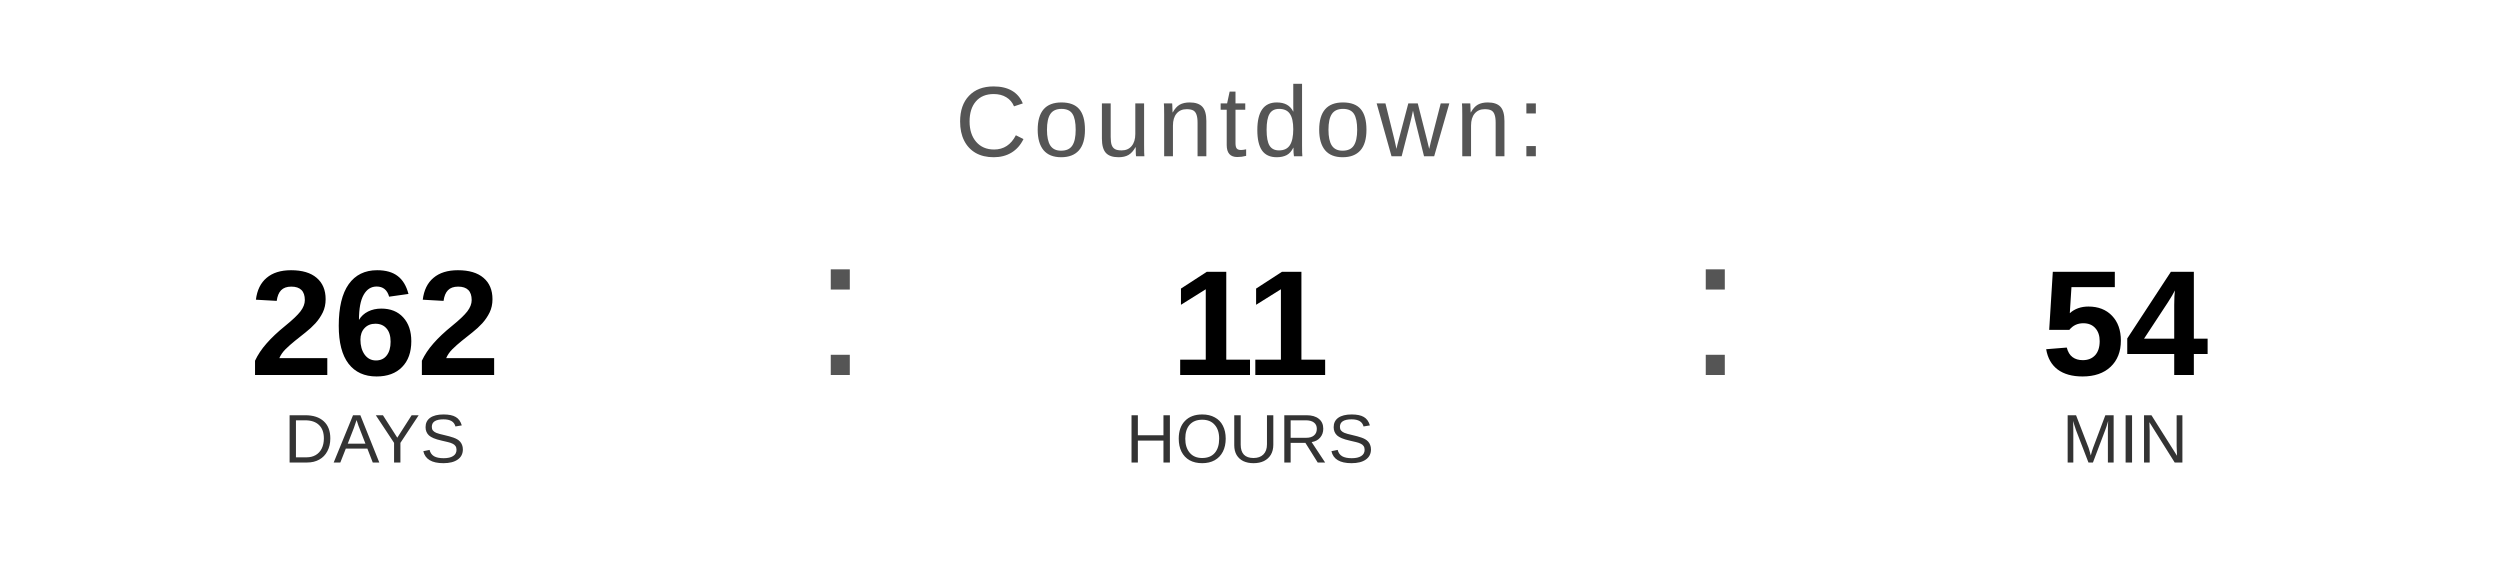
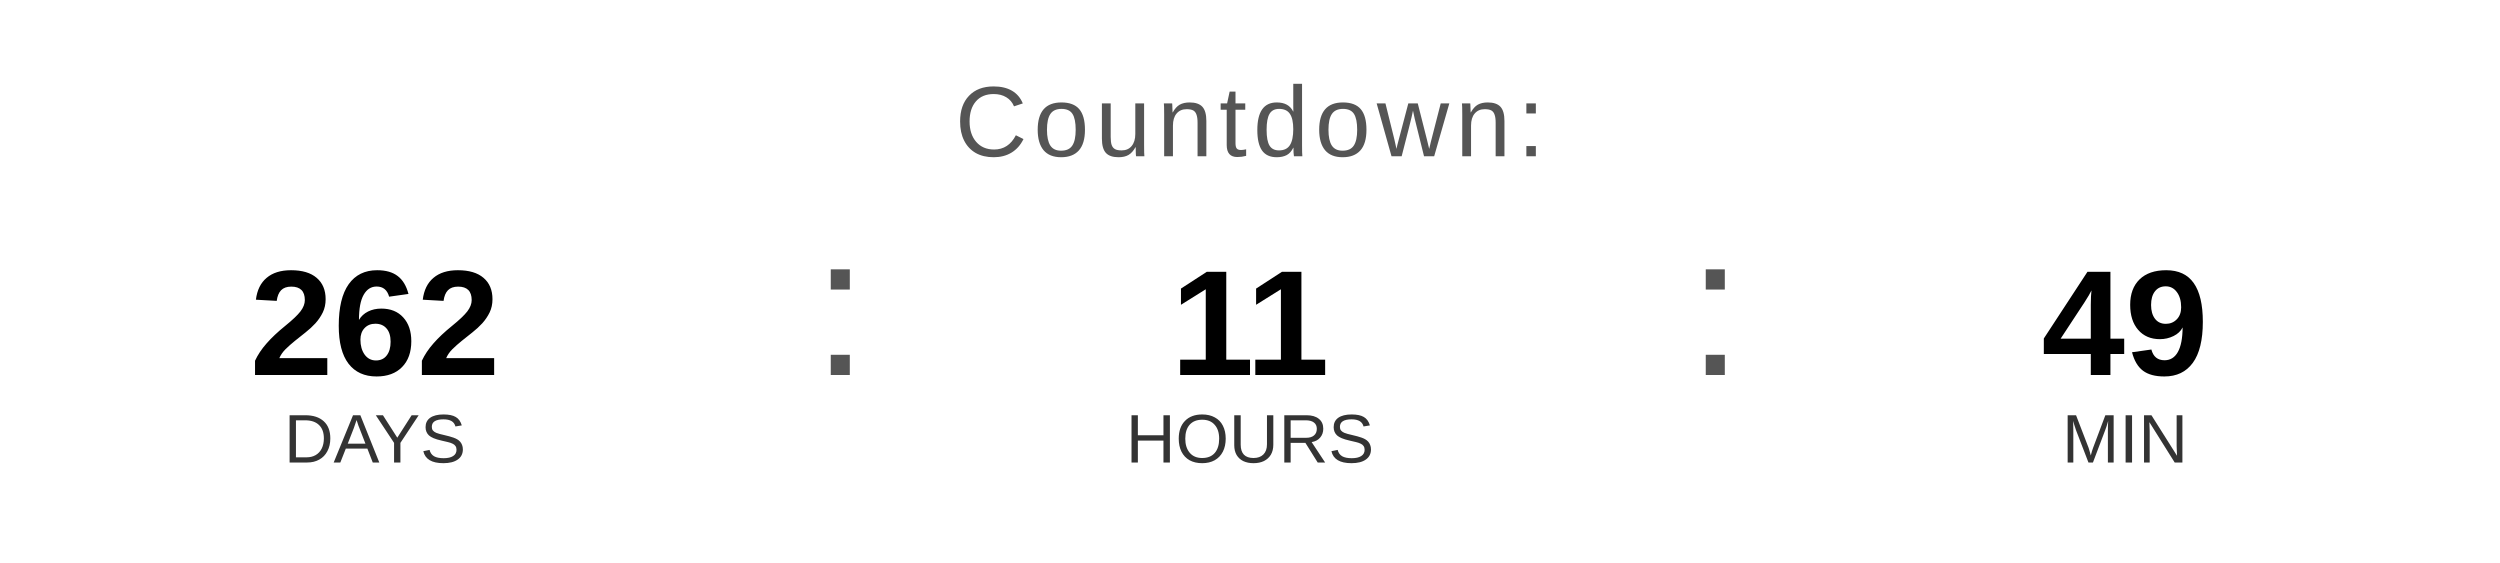
<svg xmlns="http://www.w3.org/2000/svg" width="400" height="90" viewBox="0 0 400 90">
  <text x="200" y="25" font-family="Arial, Helvetica, sans-serif" font-size="16" fill="#555555" text-anchor="middle" letter-spacing="1">
    Countdown:
  </text>
  <text x="60" y="60" font-family="Arial, Helvetica, sans-serif" font-size="24" font-weight="bold" fill="#000000" text-anchor="middle">262</text>
  <text x="60" y="74" font-family="Arial, Helvetica, sans-serif" font-size="11" fill="#333333" text-anchor="middle">DAYS</text>
  <text x="130" y="60" font-family="Arial, sans-serif" font-size="32" fill="#555555">:</text>
  <text x="200" y="60" font-family="Arial, Helvetica, sans-serif" font-size="24" font-weight="bold" fill="#000000" text-anchor="middle">11</text>
  <text x="200" y="74" font-family="Arial, Helvetica, sans-serif" font-size="11" fill="#333333" text-anchor="middle">HOURS</text>
  <text x="270" y="60" font-family="Arial, sans-serif" font-size="32" fill="#555555">:</text>
-   <text x="340" y="60" font-family="Arial, Helvetica, sans-serif" font-size="24" font-weight="bold" fill="#000000" text-anchor="middle">54</text>
+   <text x="340" y="60" font-family="Arial, Helvetica, sans-serif" font-size="24" font-weight="bold" fill="#000000" text-anchor="middle">49</text>
  <text x="340" y="74" font-family="Arial, Helvetica, sans-serif" font-size="11" fill="#333333" text-anchor="middle">MIN</text>
</svg>
